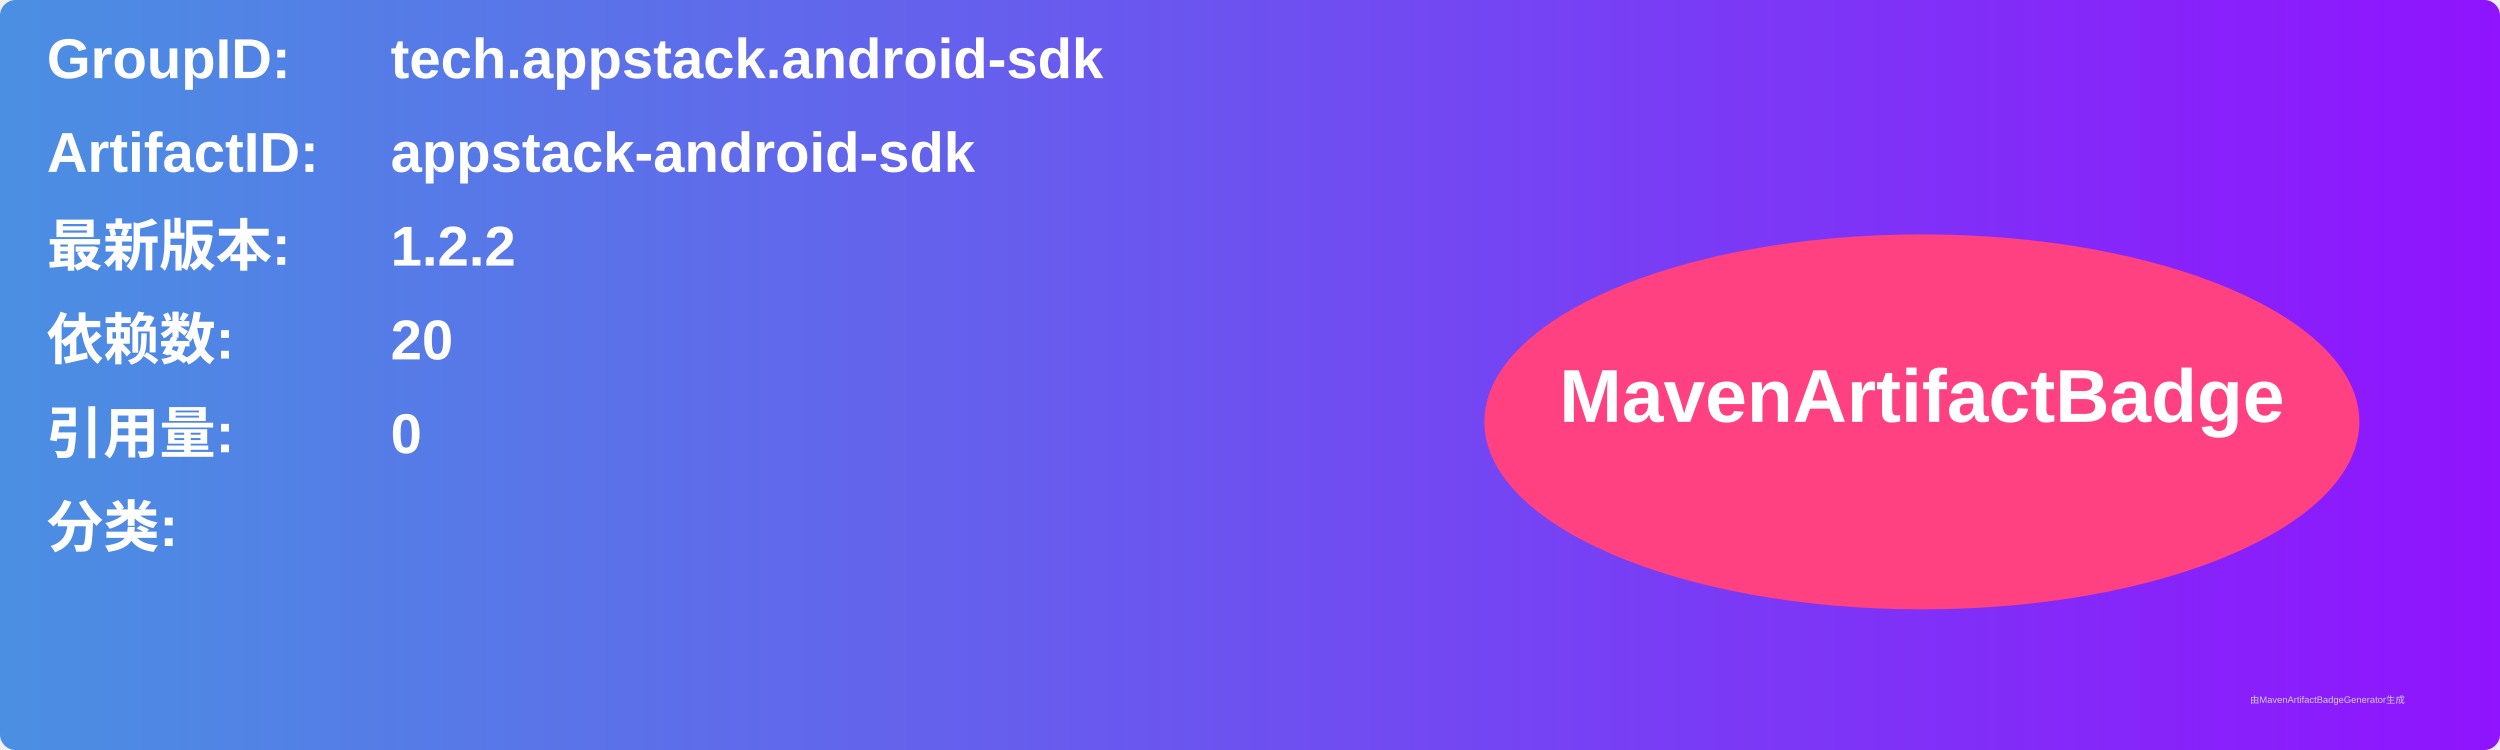
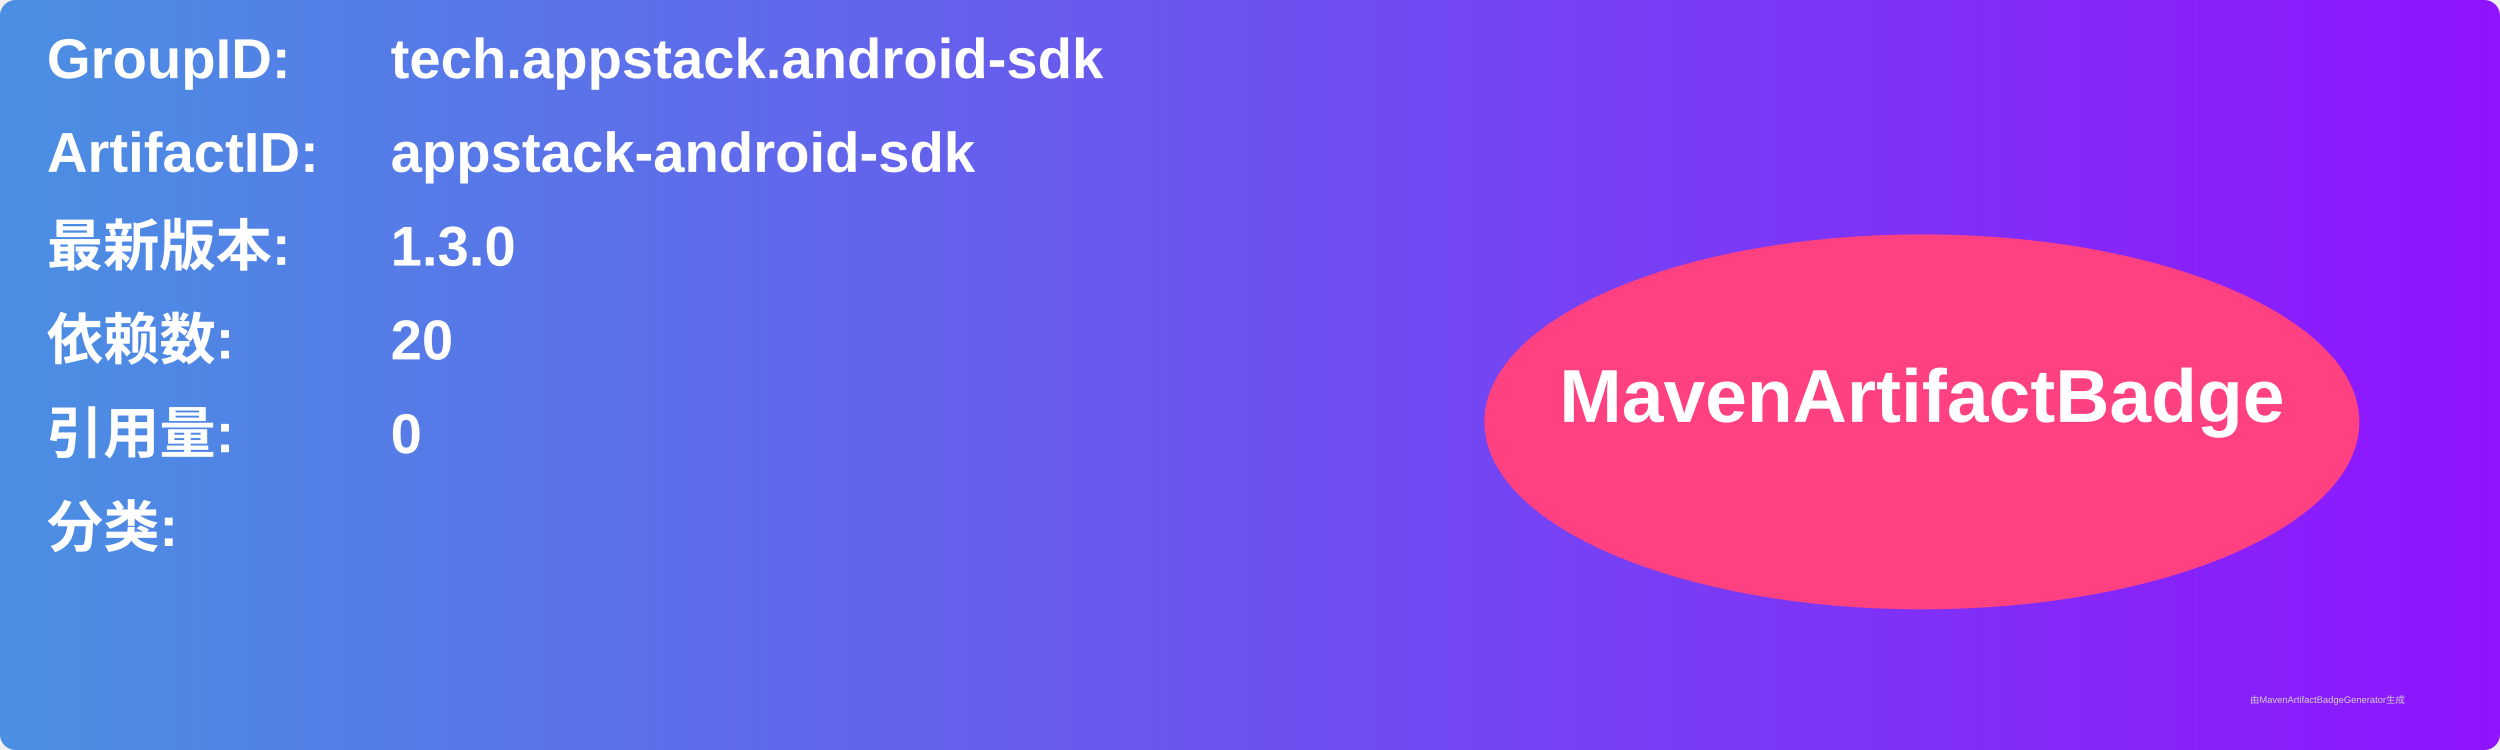
<svg xmlns="http://www.w3.org/2000/svg" width="800" height="240" viewBox="0 0 800 240">
  <linearGradient id="grad" x1="0%" y1="0%" x2="100%" y2="0%">
    <stop offset="0%" stop-color="#4a90e2" />
    <stop offset="100%" stop-color="#9013fe" />
  </linearGradient>
  <rect width="100%" height="100%" rx="5" ry="5" fill="url(#grad)" />
  <g transform="translate(15, 15)">
    <text x="0" y="10" font-family="Arial" font-size="18" fill="white" font-weight="bold" width="260">GroupID:</text>
    <text x="110" y="10" font-family="Arial" font-size="18" fill="white" font-weight="bold" width="460">tech.appstack.android-sdk</text>
    <text x="0" y="40" font-family="Arial" font-size="18" fill="white" font-weight="bold" width="260">ArtifactID:</text>
    <text x="110" y="40" font-family="Arial" font-size="18" fill="white" font-weight="bold" width="460">appstack-android-sdk</text>
    <text x="0" y="70" font-family="Arial" font-size="18" fill="white" font-weight="bold">最新版本:</text>
    <text x="110" y="70" font-family="Arial" font-size="18" fill="white" font-weight="bold">
-       <tspan font-weight="bold">1.2.2</tspan>
+       <tspan font-weight="bold">1.3.0</tspan>
    </text>
    <text x="0" y="100" font-family="Arial" font-size="18" fill="white" font-weight="bold">依赖数: </text>
    <text x="110" y="100" font-family="Arial" font-size="18" fill="white">
      <tspan font-weight="bold">20</tspan>
    </text>
    <text x="0" y="130" font-family="Arial" font-size="18" fill="white" font-weight="bold">引用量: </text>
    <text x="110" y="130" font-family="Arial" font-size="18" fill="white">
      <tspan font-weight="bold">0</tspan>
    </text>
    <text x="0" y="160" font-family="Arial" font-size="18" fill="white" font-weight="bold">分类:</text>
    <text x="10" y="190" font-family="Arial" font-size="10" fill="white">
      <tspan font-weight="bold" />
    </text>
    <ellipse cx="600" cy="120" rx="140" ry="60" fill="#ff4081" />
    <text x="600" y="120" text-anchor="middle" font-family="Arial" font-size="24" fill="white" font-weight="bold">MavenArtifactBadge</text>
  </g>
  <text x="720" y="225" font-family="Arial" font-size="3" fill="#d0d0d0">由MavenArtifactBadgeGenerator生成</text>
</svg>
